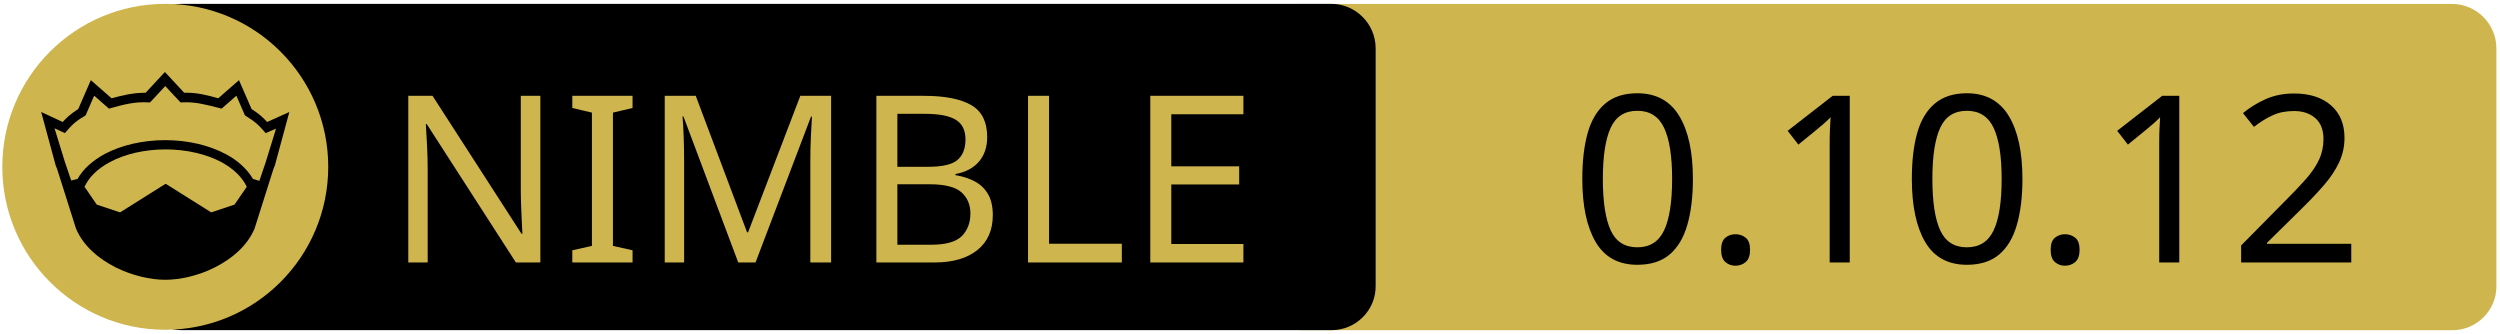
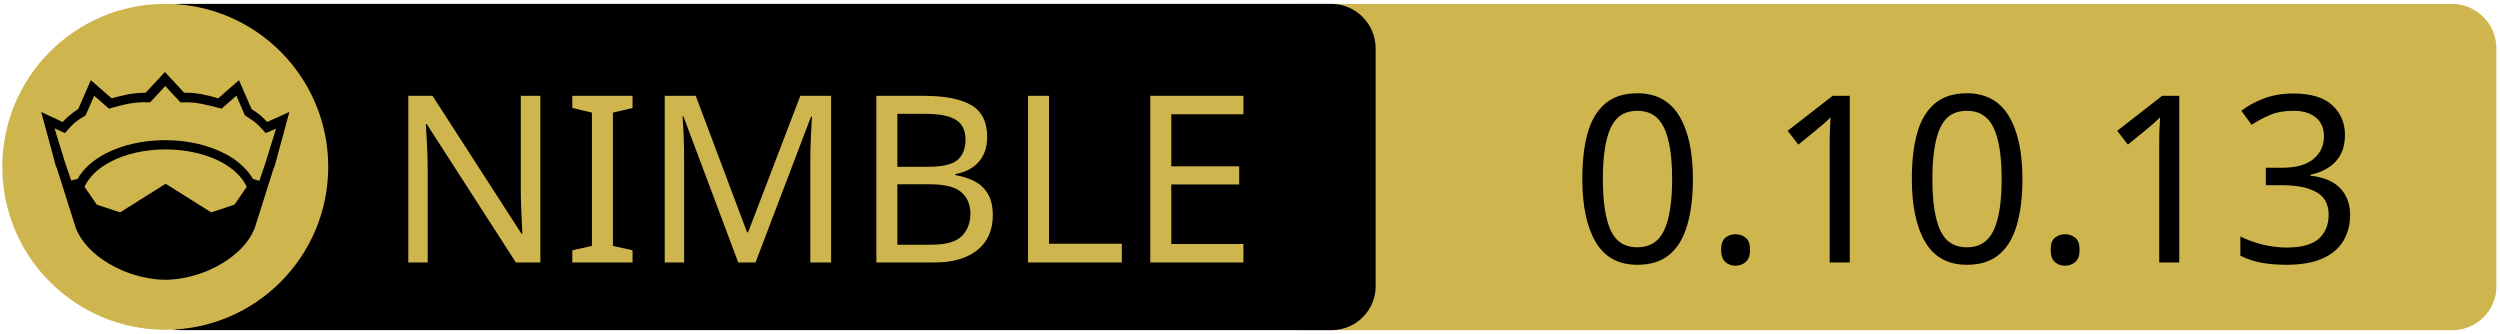
<svg xmlns="http://www.w3.org/2000/svg" xmlns:xlink="http://www.w3.org/1999/xlink" width="675" height="90" xml:space="preserve" version="1.1">
  <a xlink:href="https://github.com/markspanbroek/questionable">
    <g>
      <path fill="#CEB54D" id="svg_15" d="m662.123,89.159l-310.5,0c-6.6,0 -12,-5.4 -12,-12l0,-64.1c0,-6.6 5.4,-12 12,-12l310.4,0c6.6,0 12,5.4 12,12l0,64.1c0.1,6.6 -5.3,12 -11.9,12z" />
      <path id="svg_1" d="m359.524,89.139l-310.5,0c-6.6,0 -12,-5.4 -12,-12l0,-64.1c0,-6.6 5.4,-12 12,-12l310.4,0c6.6,0 12,5.4 12,12l0,64.1c0.1,6.6 -5.3,12 -11.9,12z" />
      <rect id="svg_2" fill="none" height="45.9" width="315.3" class="st0" y="24.539" x="60.224" />
      <circle id="svg_4" fill="#CEB54D" r="44" cy="45.039" cx="44.624" class="st1" />
      <g id="XMLID_4_">
        <path id="svg_5" d="m78.124,30.239l-3.9,14.4l-0.4,1l-5.1,16.1c0,0 0,0 0,0c-2,4.7 -6.1,8.1 -10.6,10.4c-4.5,2.3 -9.5,3.4 -13.5,3.4c-4,0 -8.9,-1.1 -13.5,-3.4c-4.5,-2.3 -8.6,-5.7 -10.6,-10.4c0,0 0,0 0,0l-5.1,-16.1l-0.4,-1l-3.9,-14.4l5.8,2.7c0.9,-1 2,-2.1 4.2,-3.5l3.4,-7.8l5.6,4.9c2.9,-0.8 5.8,-1.5 9.2,-1.5l5.2,-5.6l5.2,5.6c3.4,-0.1 6.4,0.7 9.2,1.5l5.6,-4.9l3.4,7.8c2.2,1.4 3.3,2.5 4.2,3.5l6,-2.7z" />
        <g id="XMLID_6_">
          <g id="svg_6">
            <path id="svg_7" fill="#CEB54D" d="m66.624,50.439l-3.3,4.8l-6.3,2.1l-12.1,-7.6c-0.1,-0.1 -0.3,-0.1 -0.4,0l-12.1,7.6l-6.3,-2.1l-3.3,-4.8c1.2,-2.6 3.5,-4.9 6.9,-6.7c3.9,-2.1 9.2,-3.4 15,-3.4c5.7,0 11,1.3 15,3.4c3.3,1.8 5.7,4.1 6.9,6.7z" class="st1" />
          </g>
          <g id="svg_8" />
        </g>
        <g id="XMLID_5_">
          <g id="svg_9">
            <path id="svg_10" fill="#CEB54D" d="m74.524,34.739l-2.8,9.1l-1.7,5l-1.6,-0.5c0,0 -0.1,0 -0.1,0c-1.6,-2.7 -4.2,-5.1 -7.5,-6.8c-4.4,-2.3 -10,-3.7 -16.2,-3.7c-6.2,0 -11.9,1.4 -16.3,3.7c-3.3,1.8 -5.9,4.1 -7.4,6.8c0,0 -0.1,0 -0.1,0l-1.6,0.4l-1.7,-5l-2.8,-9.1l2.8,1.3l0.6,-0.7c1.2,-1.3 1.8,-2.2 4.7,-3.9l0.3,-0.2l2.3,-5.3l4,3.5l0.7,-0.2c3.2,-0.9 6.3,-1.7 9.8,-1.5l0.6,0l4.1,-4.4l4.1,4.4l0.6,0c3.5,-0.2 6.5,0.7 9.8,1.5l0.7,0.2l4,-3.5l2.3,5.3l0.3,0.2c2.9,1.8 3.5,2.6 4.7,3.9l0.6,0.7l2.8,-1.2z" class="st1" />
          </g>
          <g id="svg_11" />
        </g>
      </g>
      <text x="-442" y="-350.021" id="svg_16" font-size="63px" font-family="'PT Sans Caption', 'Tahoma', 'Helvetica Neue Medium', 'PT Sans', sans-serif" fill="#CEB54D" class="st1 st2 st3" transform="matrix(1 0 0 1 546.13 420.879)">NIMBLE</text>
-       <text x="-122.0" y="-350.012" id="svg_17" font-size="63.012px" font-family="'PT Sans Caption', 'Tahoma', 'Helvetica Neue Medium', 'PT Sans', sans-serif" fill="#000000" class="st1 st2 st3" transform="matrix(1 0 0 1 546.13 420.879)">0.10.12</text>
+       <text x="-122.0" y="-350.012" id="svg_17" font-size="63.012px" font-family="'PT Sans Caption', 'Tahoma', 'Helvetica Neue Medium', 'PT Sans', sans-serif" fill="#000000" class="st1 st2 st3" transform="matrix(1 0 0 1 546.13 420.879)">0.10.13</text>
    </g>
  </a>
</svg>
